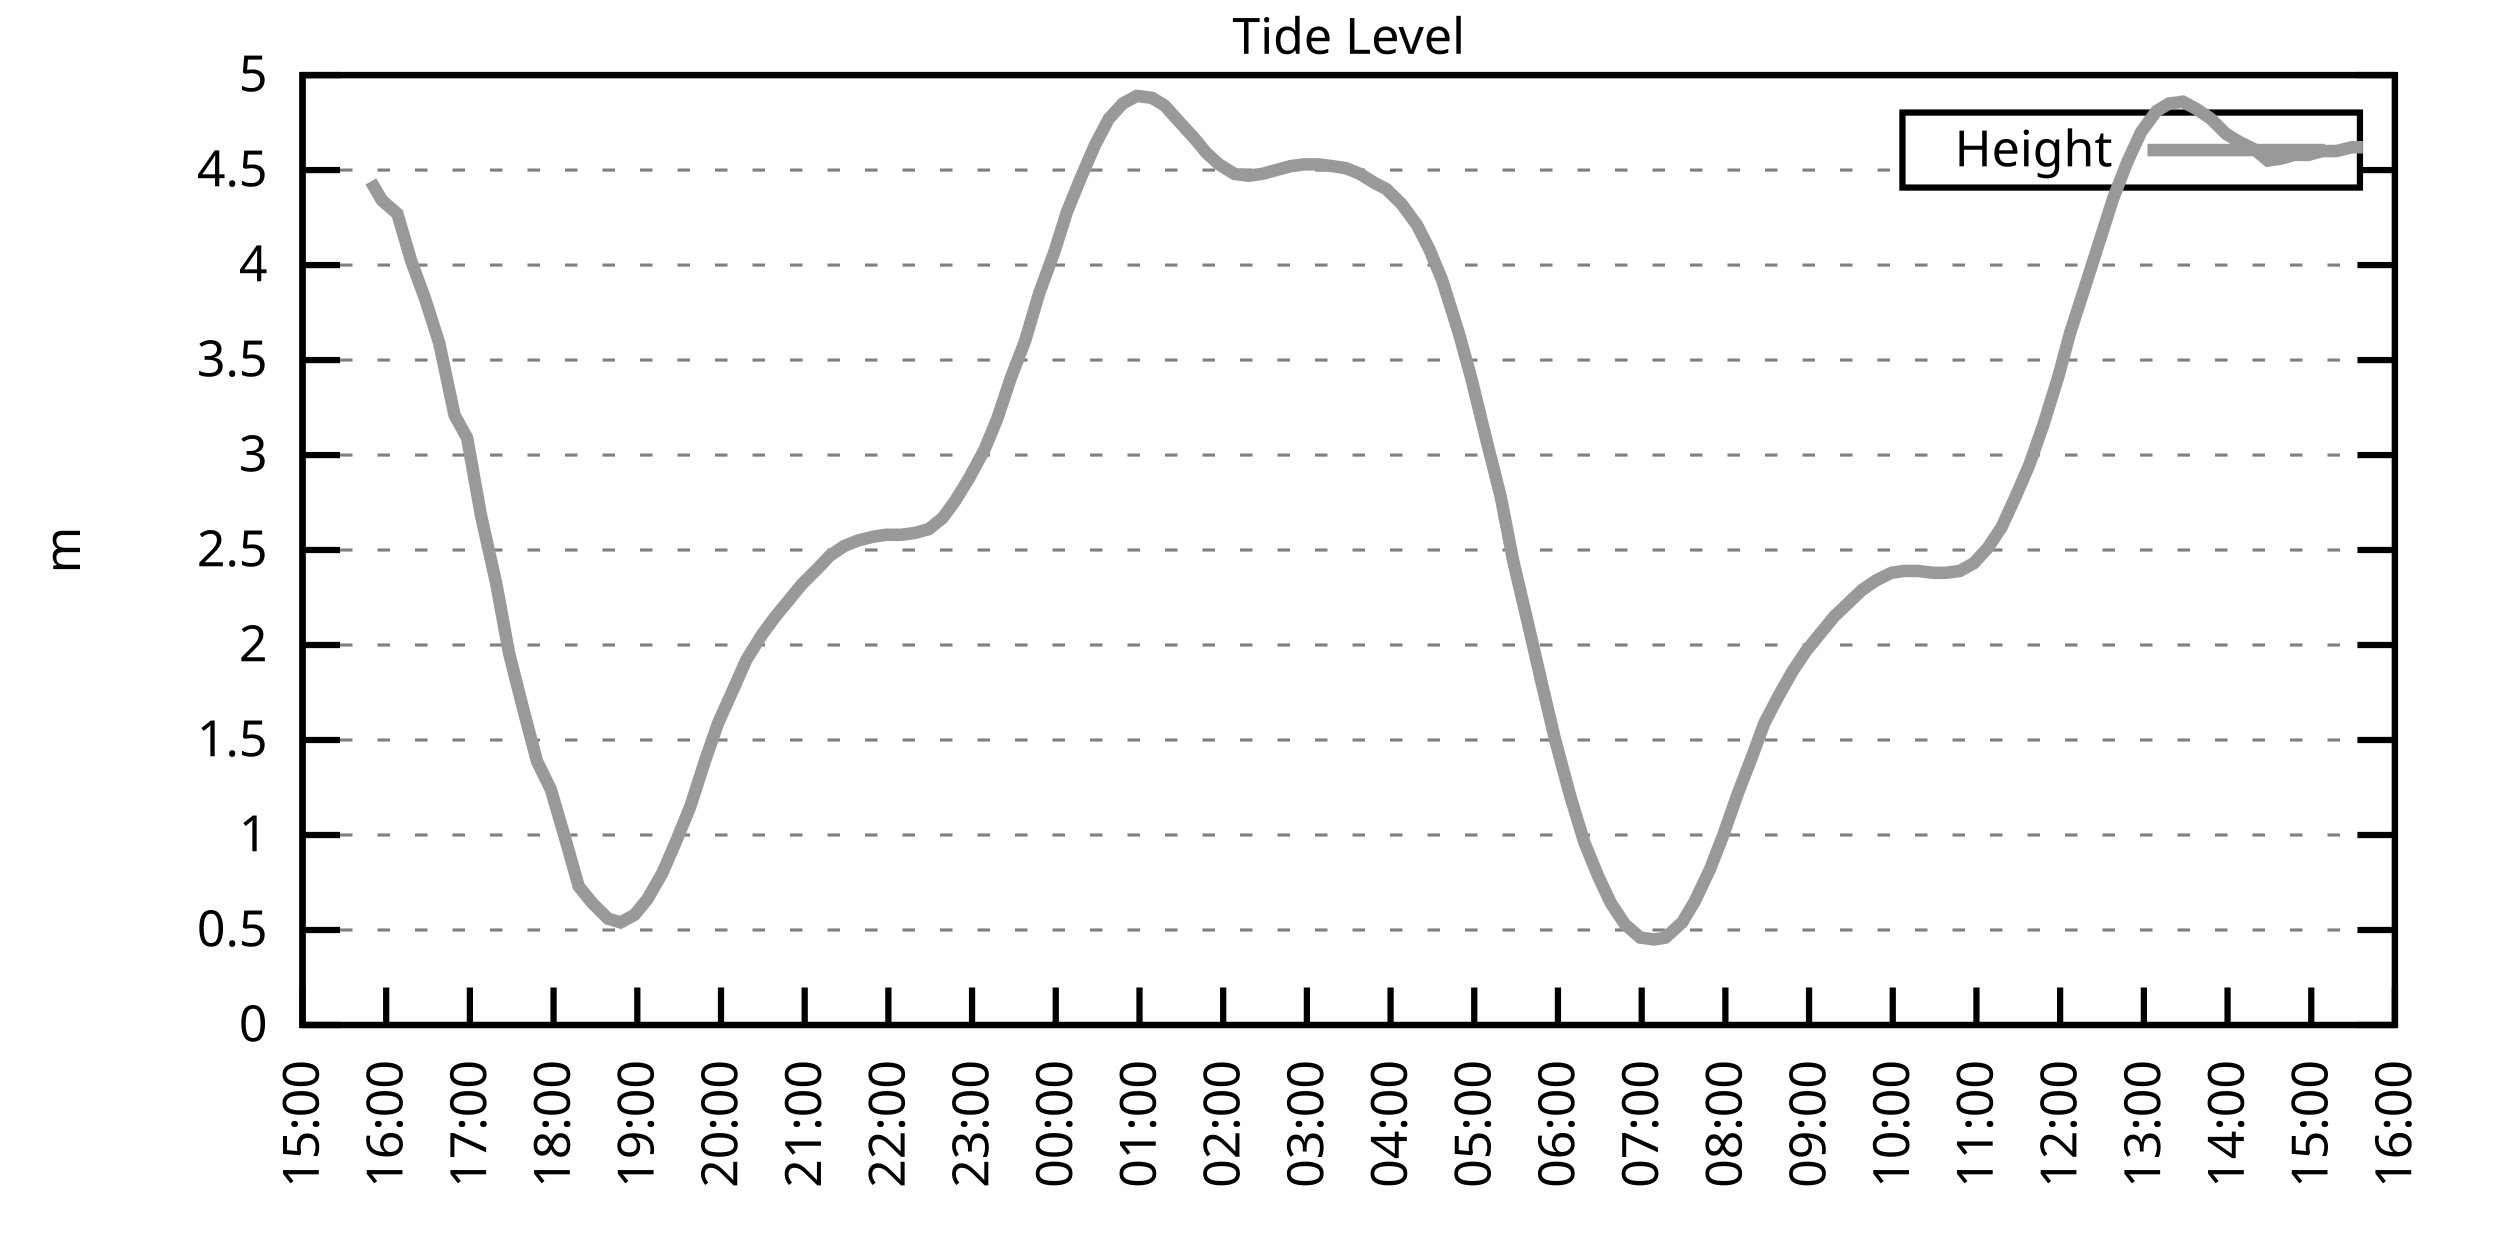
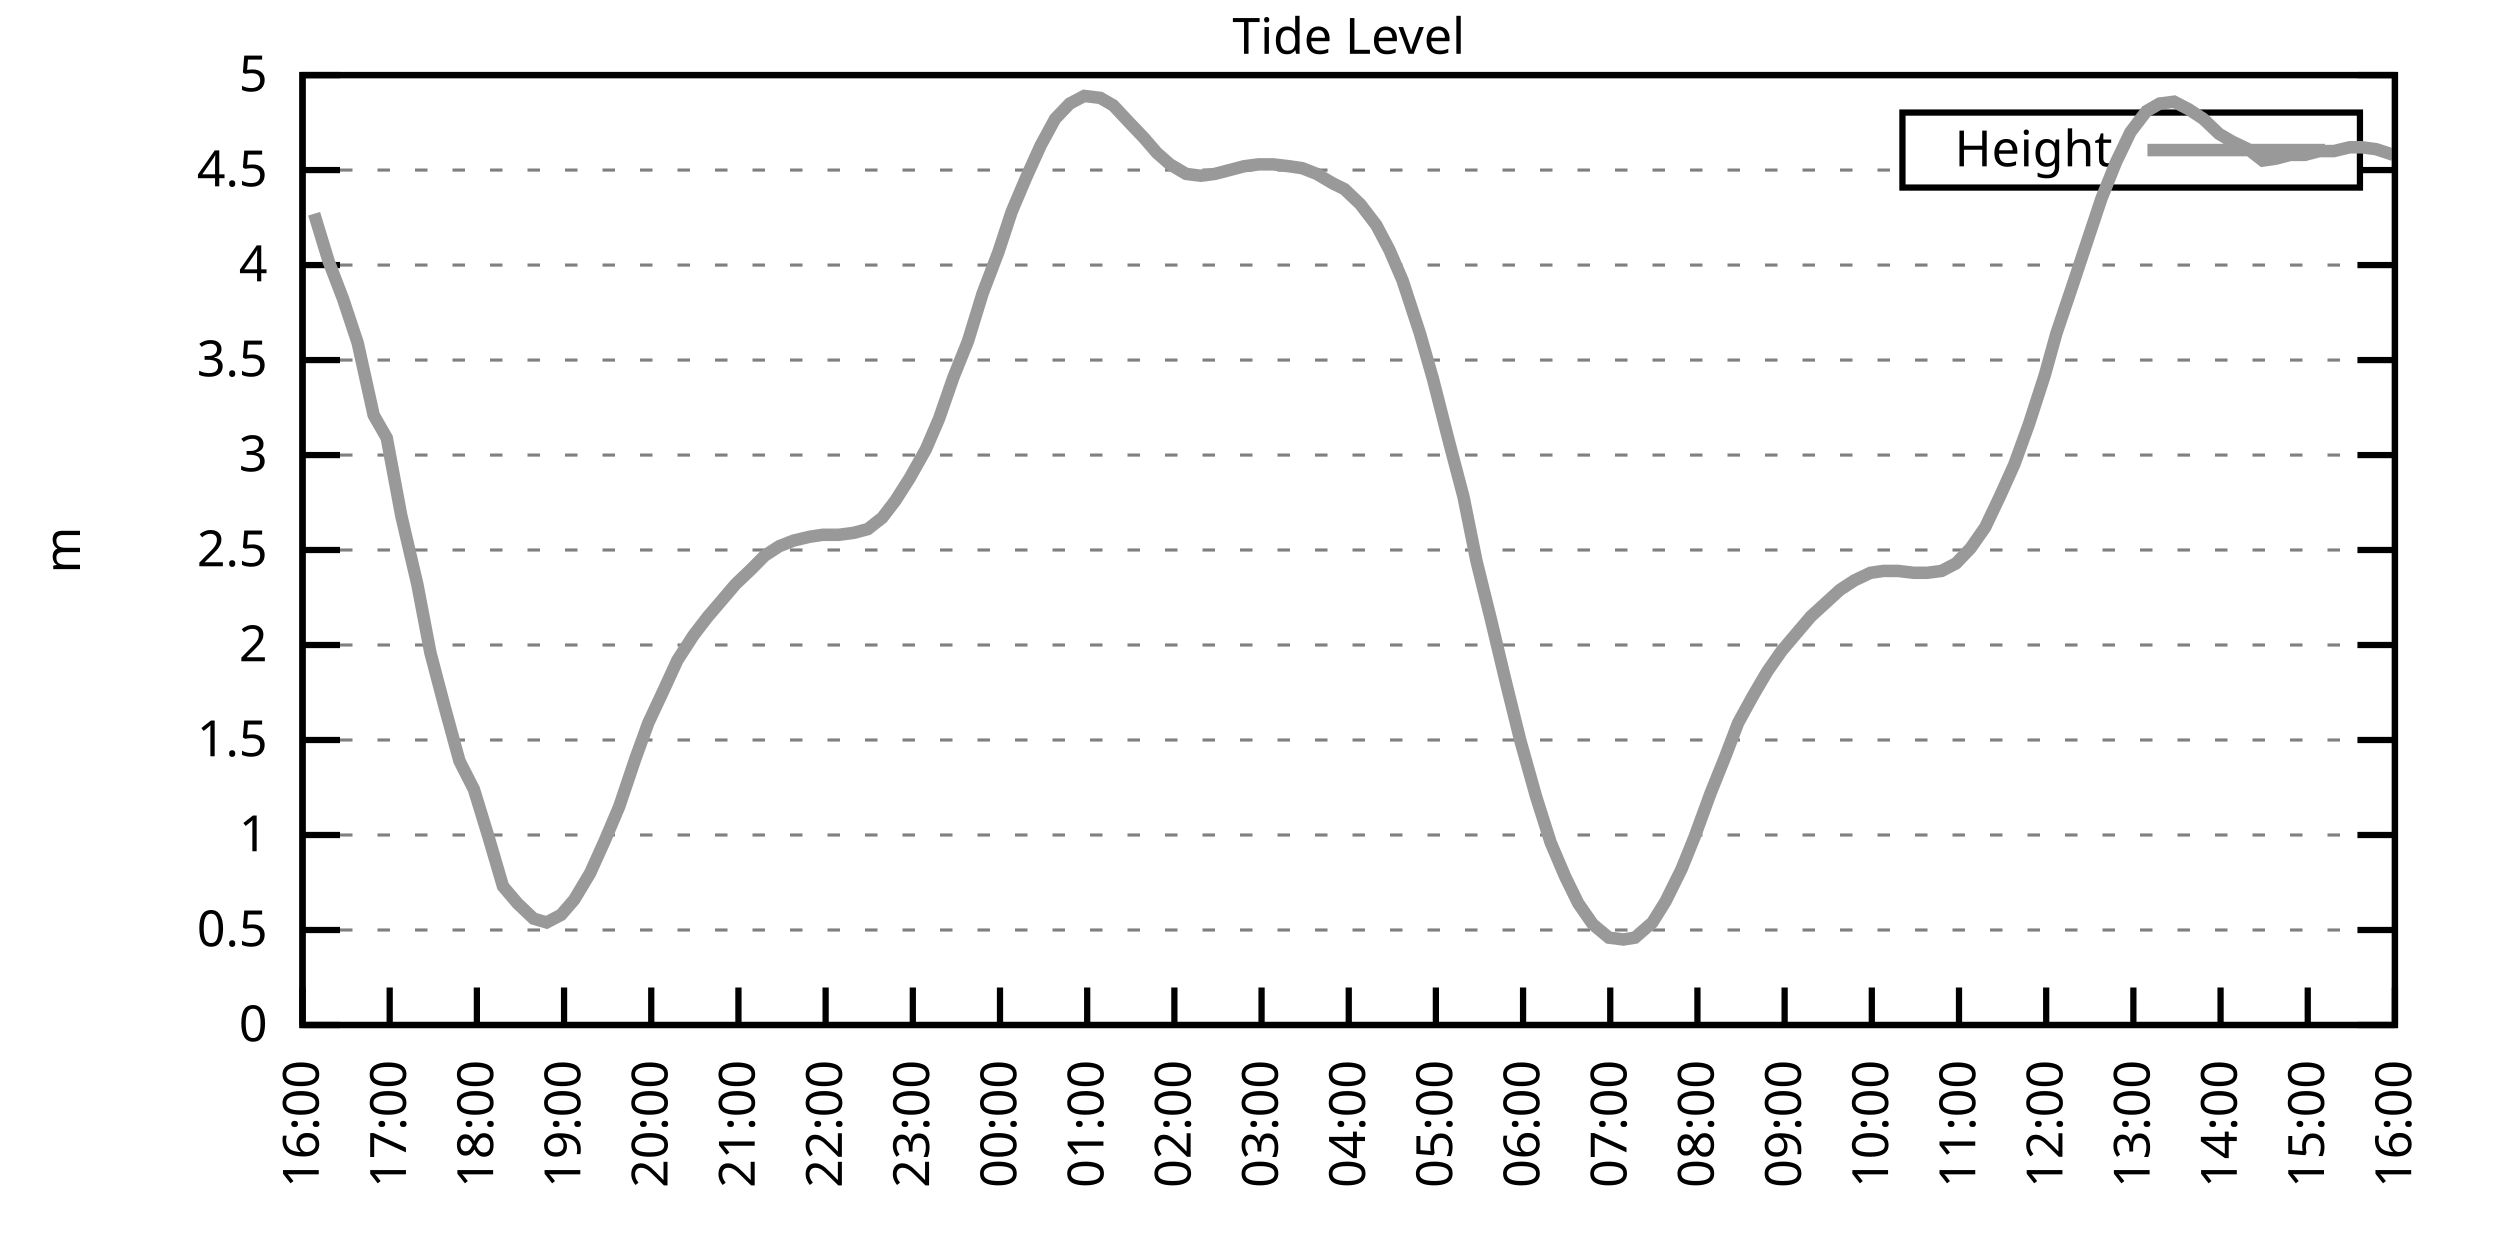
<svg xmlns="http://www.w3.org/2000/svg" xmlns:xlink="http://www.w3.org/1999/xlink" width="400" height="200" viewBox="0 0 400 200">
  <g id="gnuplot_canvas">
    <rect x="0" y="0" width="400" height="200" fill="none" />
    <defs>
      <circle id="gpDot" r="0.5" stroke-width="0.5" stroke="currentColor" />
      <path id="gpPt0" stroke-width="0.333" stroke="currentColor" d="M-1,0 h2 M0,-1 v2" />
      <path id="gpPt1" stroke-width="0.333" stroke="currentColor" d="M-1,-1 L1,1 M1,-1 L-1,1" />
      <path id="gpPt2" stroke-width="0.333" stroke="currentColor" d="M-1,0 L1,0 M0,-1 L0,1 M-1,-1 L1,1 M-1,1 L1,-1" />
      <rect id="gpPt3" stroke-width="0.333" stroke="currentColor" x="-1" y="-1" width="2" height="2" />
      <rect id="gpPt4" stroke-width="0.333" stroke="currentColor" fill="currentColor" x="-1" y="-1" width="2" height="2" />
      <circle id="gpPt5" stroke-width="0.333" stroke="currentColor" cx="0" cy="0" r="1" />
      <use xlink:href="#gpPt5" id="gpPt6" fill="currentColor" stroke="none" />
      <path id="gpPt7" stroke-width="0.333" stroke="currentColor" d="M0,-1.33 L-1.33,0.67 L1.33,0.67 z" />
      <use xlink:href="#gpPt7" id="gpPt8" fill="currentColor" stroke="none" />
      <use xlink:href="#gpPt7" id="gpPt9" stroke="currentColor" transform="rotate(180)" />
      <use xlink:href="#gpPt9" id="gpPt10" fill="currentColor" stroke="none" />
      <use xlink:href="#gpPt3" id="gpPt11" stroke="currentColor" transform="rotate(45)" />
      <use xlink:href="#gpPt11" id="gpPt12" fill="currentColor" stroke="none" />
      <path id="gpPt13" stroke-width="0.333" stroke="currentColor" d="M0,1.330 L1.265,0.411 L0.782,-1.067 L-0.782,-1.076 L-1.265,0.411 z" />
      <use xlink:href="#gpPt13" id="gpPt14" fill="currentColor" stroke="none" />
      <filter id="textbox" filterUnits="objectBoundingBox" x="0" y="0" height="1" width="1">
        <feFlood flood-color="white" flood-opacity="1" result="bgnd" />
        <feComposite in="SourceGraphic" in2="bgnd" operator="atop" />
      </filter>
      <filter id="greybox" filterUnits="objectBoundingBox" x="0" y="0" height="1" width="1">
        <feFlood flood-color="lightgrey" flood-opacity="1" result="grey" />
        <feComposite in="SourceGraphic" in2="grey" operator="atop" />
      </filter>
    </defs>
    <g fill="none" color="white" stroke="currentColor" stroke-width="1.00" stroke-linecap="butt" stroke-linejoin="miter">
</g>
    <g fill="none" color="black" stroke="currentColor" stroke-width="1.00" stroke-linecap="butt" stroke-linejoin="miter">
      <g stroke="none" shape-rendering="crispEdges">
        <polygon fill="rgb(255, 255, 255)" points="48.40,164.00 383.18,164.00 383.18,12.02 48.40,12.02 " />
      </g>
    </g>
    <g fill="none" color="black" stroke="currentColor" stroke-width="1.00" stroke-linecap="butt" stroke-linejoin="miter">
</g>
    <g fill="none" color="black" stroke="black" stroke-width="0.50" stroke-linecap="butt" stroke-linejoin="miter">
</g>
    <g fill="none" color="gray" stroke="currentColor" stroke-width="0.50" stroke-linecap="butt" stroke-linejoin="miter">
      <path stroke="gray" stroke-dasharray="2,4" class="gridline" d="M48.40,164.00 L383.19,164.00  " />
    </g>
    <g fill="none" color="gray" stroke="gray" stroke-width="1.00" stroke-linecap="butt" stroke-linejoin="miter">
</g>
    <g fill="none" color="black" stroke="currentColor" stroke-width="1.00" stroke-linecap="butt" stroke-linejoin="miter">
      <path stroke="black" d="M48.40,164.00 L54.40,164.00 M383.19,164.00 L377.19,164.00  " />
      <g transform="translate(42.80,166.60)" stroke="none" fill="black" font-family="Sans" font-size="8.00" text-anchor="end">
        <text>
          <tspan font-family="Sans"> 0</tspan>
        </text>
      </g>
    </g>
    <g fill="none" color="black" stroke="currentColor" stroke-width="1.00" stroke-linecap="butt" stroke-linejoin="miter">
</g>
    <g fill="none" color="black" stroke="black" stroke-width="0.50" stroke-linecap="butt" stroke-linejoin="miter">
</g>
    <g fill="none" color="gray" stroke="currentColor" stroke-width="0.50" stroke-linecap="butt" stroke-linejoin="miter">
      <path stroke="gray" stroke-dasharray="2,4" class="gridline" d="M48.40,148.80 L383.19,148.80  " />
    </g>
    <g fill="none" color="gray" stroke="gray" stroke-width="1.00" stroke-linecap="butt" stroke-linejoin="miter">
</g>
    <g fill="none" color="black" stroke="currentColor" stroke-width="1.00" stroke-linecap="butt" stroke-linejoin="miter">
      <path stroke="black" d="M48.40,148.80 L54.40,148.80 M383.19,148.80 L377.19,148.80  " />
      <g transform="translate(42.80,151.40)" stroke="none" fill="black" font-family="Sans" font-size="8.00" text-anchor="end">
        <text>
          <tspan font-family="Sans"> 0.5</tspan>
        </text>
      </g>
    </g>
    <g fill="none" color="black" stroke="currentColor" stroke-width="1.00" stroke-linecap="butt" stroke-linejoin="miter">
</g>
    <g fill="none" color="black" stroke="black" stroke-width="0.50" stroke-linecap="butt" stroke-linejoin="miter">
</g>
    <g fill="none" color="gray" stroke="currentColor" stroke-width="0.50" stroke-linecap="butt" stroke-linejoin="miter">
      <path stroke="gray" stroke-dasharray="2,4" class="gridline" d="M48.40,133.60 L383.19,133.60  " />
    </g>
    <g fill="none" color="gray" stroke="gray" stroke-width="1.00" stroke-linecap="butt" stroke-linejoin="miter">
</g>
    <g fill="none" color="black" stroke="currentColor" stroke-width="1.00" stroke-linecap="butt" stroke-linejoin="miter">
      <path stroke="black" d="M48.40,133.60 L54.40,133.60 M383.19,133.60 L377.19,133.60  " />
      <g transform="translate(42.80,136.20)" stroke="none" fill="black" font-family="Sans" font-size="8.00" text-anchor="end">
        <text>
          <tspan font-family="Sans"> 1</tspan>
        </text>
      </g>
    </g>
    <g fill="none" color="black" stroke="currentColor" stroke-width="1.00" stroke-linecap="butt" stroke-linejoin="miter">
</g>
    <g fill="none" color="black" stroke="black" stroke-width="0.50" stroke-linecap="butt" stroke-linejoin="miter">
</g>
    <g fill="none" color="gray" stroke="currentColor" stroke-width="0.50" stroke-linecap="butt" stroke-linejoin="miter">
      <path stroke="gray" stroke-dasharray="2,4" class="gridline" d="M48.40,118.40 L383.19,118.40  " />
    </g>
    <g fill="none" color="gray" stroke="gray" stroke-width="1.00" stroke-linecap="butt" stroke-linejoin="miter">
</g>
    <g fill="none" color="black" stroke="currentColor" stroke-width="1.00" stroke-linecap="butt" stroke-linejoin="miter">
      <path stroke="black" d="M48.40,118.40 L54.40,118.40 M383.19,118.40 L377.19,118.40  " />
      <g transform="translate(42.80,121.00)" stroke="none" fill="black" font-family="Sans" font-size="8.00" text-anchor="end">
        <text>
          <tspan font-family="Sans"> 1.5</tspan>
        </text>
      </g>
    </g>
    <g fill="none" color="black" stroke="currentColor" stroke-width="1.00" stroke-linecap="butt" stroke-linejoin="miter">
</g>
    <g fill="none" color="black" stroke="black" stroke-width="0.50" stroke-linecap="butt" stroke-linejoin="miter">
</g>
    <g fill="none" color="gray" stroke="currentColor" stroke-width="0.50" stroke-linecap="butt" stroke-linejoin="miter">
      <path stroke="gray" stroke-dasharray="2,4" class="gridline" d="M48.40,103.20 L383.19,103.20  " />
    </g>
    <g fill="none" color="gray" stroke="gray" stroke-width="1.00" stroke-linecap="butt" stroke-linejoin="miter">
</g>
    <g fill="none" color="black" stroke="currentColor" stroke-width="1.00" stroke-linecap="butt" stroke-linejoin="miter">
      <path stroke="black" d="M48.40,103.20 L54.40,103.20 M383.19,103.20 L377.19,103.20  " />
      <g transform="translate(42.80,105.80)" stroke="none" fill="black" font-family="Sans" font-size="8.00" text-anchor="end">
        <text>
          <tspan font-family="Sans"> 2</tspan>
        </text>
      </g>
    </g>
    <g fill="none" color="black" stroke="currentColor" stroke-width="1.00" stroke-linecap="butt" stroke-linejoin="miter">
</g>
    <g fill="none" color="black" stroke="black" stroke-width="0.50" stroke-linecap="butt" stroke-linejoin="miter">
</g>
    <g fill="none" color="gray" stroke="currentColor" stroke-width="0.50" stroke-linecap="butt" stroke-linejoin="miter">
      <path stroke="gray" stroke-dasharray="2,4" class="gridline" d="M48.40,88.00 L383.19,88.00  " />
    </g>
    <g fill="none" color="gray" stroke="gray" stroke-width="1.00" stroke-linecap="butt" stroke-linejoin="miter">
</g>
    <g fill="none" color="black" stroke="currentColor" stroke-width="1.00" stroke-linecap="butt" stroke-linejoin="miter">
      <path stroke="black" d="M48.40,88.00 L54.40,88.00 M383.19,88.00 L377.19,88.00  " />
      <g transform="translate(42.80,90.60)" stroke="none" fill="black" font-family="Sans" font-size="8.00" text-anchor="end">
        <text>
          <tspan font-family="Sans"> 2.5</tspan>
        </text>
      </g>
    </g>
    <g fill="none" color="black" stroke="currentColor" stroke-width="1.00" stroke-linecap="butt" stroke-linejoin="miter">
</g>
    <g fill="none" color="black" stroke="black" stroke-width="0.50" stroke-linecap="butt" stroke-linejoin="miter">
</g>
    <g fill="none" color="gray" stroke="currentColor" stroke-width="0.50" stroke-linecap="butt" stroke-linejoin="miter">
      <path stroke="gray" stroke-dasharray="2,4" class="gridline" d="M48.40,72.81 L383.19,72.81  " />
    </g>
    <g fill="none" color="gray" stroke="gray" stroke-width="1.00" stroke-linecap="butt" stroke-linejoin="miter">
</g>
    <g fill="none" color="black" stroke="currentColor" stroke-width="1.00" stroke-linecap="butt" stroke-linejoin="miter">
      <path stroke="black" d="M48.40,72.81 L54.40,72.81 M383.19,72.81 L377.19,72.81  " />
      <g transform="translate(42.80,75.41)" stroke="none" fill="black" font-family="Sans" font-size="8.00" text-anchor="end">
        <text>
          <tspan font-family="Sans"> 3</tspan>
        </text>
      </g>
    </g>
    <g fill="none" color="black" stroke="currentColor" stroke-width="1.00" stroke-linecap="butt" stroke-linejoin="miter">
</g>
    <g fill="none" color="black" stroke="black" stroke-width="0.50" stroke-linecap="butt" stroke-linejoin="miter">
</g>
    <g fill="none" color="gray" stroke="currentColor" stroke-width="0.50" stroke-linecap="butt" stroke-linejoin="miter">
      <path stroke="gray" stroke-dasharray="2,4" class="gridline" d="M48.40,57.61 L383.19,57.61  " />
    </g>
    <g fill="none" color="gray" stroke="gray" stroke-width="1.00" stroke-linecap="butt" stroke-linejoin="miter">
</g>
    <g fill="none" color="black" stroke="currentColor" stroke-width="1.00" stroke-linecap="butt" stroke-linejoin="miter">
      <path stroke="black" d="M48.40,57.61 L54.40,57.61 M383.19,57.61 L377.19,57.61  " />
      <g transform="translate(42.80,60.21)" stroke="none" fill="black" font-family="Sans" font-size="8.00" text-anchor="end">
        <text>
          <tspan font-family="Sans"> 3.5</tspan>
        </text>
      </g>
    </g>
    <g fill="none" color="black" stroke="currentColor" stroke-width="1.00" stroke-linecap="butt" stroke-linejoin="miter">
</g>
    <g fill="none" color="black" stroke="black" stroke-width="0.50" stroke-linecap="butt" stroke-linejoin="miter">
</g>
    <g fill="none" color="gray" stroke="currentColor" stroke-width="0.50" stroke-linecap="butt" stroke-linejoin="miter">
      <path stroke="gray" stroke-dasharray="2,4" class="gridline" d="M48.40,42.41 L383.19,42.41  " />
    </g>
    <g fill="none" color="gray" stroke="gray" stroke-width="1.00" stroke-linecap="butt" stroke-linejoin="miter">
</g>
    <g fill="none" color="black" stroke="currentColor" stroke-width="1.00" stroke-linecap="butt" stroke-linejoin="miter">
      <path stroke="black" d="M48.40,42.41 L54.40,42.41 M383.19,42.41 L377.19,42.41  " />
      <g transform="translate(42.80,45.01)" stroke="none" fill="black" font-family="Sans" font-size="8.00" text-anchor="end">
        <text>
          <tspan font-family="Sans"> 4</tspan>
        </text>
      </g>
    </g>
    <g fill="none" color="black" stroke="currentColor" stroke-width="1.00" stroke-linecap="butt" stroke-linejoin="miter">
</g>
    <g fill="none" color="black" stroke="black" stroke-width="0.50" stroke-linecap="butt" stroke-linejoin="miter">
</g>
    <g fill="none" color="gray" stroke="currentColor" stroke-width="0.50" stroke-linecap="butt" stroke-linejoin="miter">
      <path stroke="gray" stroke-dasharray="2,4" class="gridline" d="M48.40,27.21 L304.39,27.21 M377.59,27.21 L383.19,27.21  " />
    </g>
    <g fill="none" color="gray" stroke="gray" stroke-width="1.00" stroke-linecap="butt" stroke-linejoin="miter">
</g>
    <g fill="none" color="black" stroke="currentColor" stroke-width="1.00" stroke-linecap="butt" stroke-linejoin="miter">
      <path stroke="black" d="M48.40,27.21 L54.40,27.21 M383.19,27.21 L377.19,27.21  " />
      <g transform="translate(42.80,29.81)" stroke="none" fill="black" font-family="Sans" font-size="8.00" text-anchor="end">
        <text>
          <tspan font-family="Sans"> 4.5</tspan>
        </text>
      </g>
    </g>
    <g fill="none" color="black" stroke="currentColor" stroke-width="1.00" stroke-linecap="butt" stroke-linejoin="miter">
</g>
    <g fill="none" color="black" stroke="black" stroke-width="0.50" stroke-linecap="butt" stroke-linejoin="miter">
</g>
    <g fill="none" color="gray" stroke="currentColor" stroke-width="0.50" stroke-linecap="butt" stroke-linejoin="miter">
      <path stroke="gray" stroke-dasharray="2,4" class="gridline" d="M48.40,12.01 L383.19,12.01  " />
    </g>
    <g fill="none" color="gray" stroke="gray" stroke-width="1.00" stroke-linecap="butt" stroke-linejoin="miter">
</g>
    <g fill="none" color="black" stroke="currentColor" stroke-width="1.00" stroke-linecap="butt" stroke-linejoin="miter">
      <path stroke="black" d="M48.40,12.01 L54.40,12.01 M383.19,12.01 L377.19,12.01  " />
      <g transform="translate(42.80,14.61)" stroke="none" fill="black" font-family="Sans" font-size="8.00" text-anchor="end">
        <text>
          <tspan font-family="Sans"> 5</tspan>
        </text>
      </g>
    </g>
    <g fill="none" color="black" stroke="currentColor" stroke-width="1.00" stroke-linecap="butt" stroke-linejoin="miter">
      <path stroke="black" d="M48.40,164.00 L48.40,158.00  " />
      <g transform="translate(51.00,169.60) rotate(270.00)" stroke="none" fill="black" font-family="Sans" font-size="8.00" text-anchor="end">
        <text>
-           <tspan font-family="Sans">15:00</tspan>
-         </text>
-       </g>
-     </g>
-     <g fill="none" color="black" stroke="currentColor" stroke-width="1.00" stroke-linecap="butt" stroke-linejoin="miter">
-       <path stroke="black" d="M61.79,164.00 L61.79,158.00  " />
-       <g transform="translate(64.39,169.60) rotate(270.00)" stroke="none" fill="black" font-family="Sans" font-size="8.00" text-anchor="end">
-         <text>
          <tspan font-family="Sans">16:00</tspan>
        </text>
      </g>
    </g>
    <g fill="none" color="black" stroke="currentColor" stroke-width="1.00" stroke-linecap="butt" stroke-linejoin="miter">
-       <path stroke="black" d="M75.18,164.00 L75.18,158.00  " />
-       <g transform="translate(77.78,169.60) rotate(270.00)" stroke="none" fill="black" font-family="Sans" font-size="8.00" text-anchor="end">
+       <path stroke="black" d="M62.35,164.00 L62.35,158.00  " />
+       <g transform="translate(64.95,169.60) rotate(270.00)" stroke="none" fill="black" font-family="Sans" font-size="8.00" text-anchor="end">
        <text>
          <tspan font-family="Sans">17:00</tspan>
        </text>
      </g>
    </g>
    <g fill="none" color="black" stroke="currentColor" stroke-width="1.00" stroke-linecap="butt" stroke-linejoin="miter">
-       <path stroke="black" d="M88.57,164.00 L88.57,158.00  " />
-       <g transform="translate(91.17,169.60) rotate(270.00)" stroke="none" fill="black" font-family="Sans" font-size="8.00" text-anchor="end">
+       <path stroke="black" d="M76.30,164.00 L76.30,158.00  " />
+       <g transform="translate(78.90,169.60) rotate(270.00)" stroke="none" fill="black" font-family="Sans" font-size="8.00" text-anchor="end">
        <text>
          <tspan font-family="Sans">18:00</tspan>
        </text>
      </g>
    </g>
    <g fill="none" color="black" stroke="currentColor" stroke-width="1.00" stroke-linecap="butt" stroke-linejoin="miter">
-       <path stroke="black" d="M101.97,164.00 L101.97,158.00  " />
-       <g transform="translate(104.57,169.60) rotate(270.00)" stroke="none" fill="black" font-family="Sans" font-size="8.00" text-anchor="end">
+       <path stroke="black" d="M90.25,164.00 L90.25,158.00  " />
+       <g transform="translate(92.85,169.60) rotate(270.00)" stroke="none" fill="black" font-family="Sans" font-size="8.00" text-anchor="end">
        <text>
          <tspan font-family="Sans">19:00</tspan>
        </text>
      </g>
    </g>
    <g fill="none" color="black" stroke="currentColor" stroke-width="1.00" stroke-linecap="butt" stroke-linejoin="miter">
-       <path stroke="black" d="M115.36,164.00 L115.36,158.00  " />
-       <g transform="translate(117.96,169.60) rotate(270.00)" stroke="none" fill="black" font-family="Sans" font-size="8.00" text-anchor="end">
+       <path stroke="black" d="M104.20,164.00 L104.20,158.00  " />
+       <g transform="translate(106.80,169.60) rotate(270.00)" stroke="none" fill="black" font-family="Sans" font-size="8.00" text-anchor="end">
        <text>
          <tspan font-family="Sans">20:00</tspan>
        </text>
      </g>
    </g>
    <g fill="none" color="black" stroke="currentColor" stroke-width="1.00" stroke-linecap="butt" stroke-linejoin="miter">
-       <path stroke="black" d="M128.75,164.00 L128.75,158.00  " />
-       <g transform="translate(131.35,169.60) rotate(270.00)" stroke="none" fill="black" font-family="Sans" font-size="8.00" text-anchor="end">
+       <path stroke="black" d="M118.15,164.00 L118.15,158.00  " />
+       <g transform="translate(120.75,169.60) rotate(270.00)" stroke="none" fill="black" font-family="Sans" font-size="8.00" text-anchor="end">
        <text>
          <tspan font-family="Sans">21:00</tspan>
        </text>
      </g>
    </g>
    <g fill="none" color="black" stroke="currentColor" stroke-width="1.00" stroke-linecap="butt" stroke-linejoin="miter">
-       <path stroke="black" d="M142.14,164.00 L142.14,158.00  " />
-       <g transform="translate(144.74,169.60) rotate(270.00)" stroke="none" fill="black" font-family="Sans" font-size="8.00" text-anchor="end">
+       <path stroke="black" d="M132.10,164.00 L132.10,158.00  " />
+       <g transform="translate(134.70,169.60) rotate(270.00)" stroke="none" fill="black" font-family="Sans" font-size="8.00" text-anchor="end">
        <text>
          <tspan font-family="Sans">22:00</tspan>
        </text>
      </g>
    </g>
    <g fill="none" color="black" stroke="currentColor" stroke-width="1.00" stroke-linecap="butt" stroke-linejoin="miter">
-       <path stroke="black" d="M155.53,164.00 L155.53,158.00  " />
-       <g transform="translate(158.13,169.60) rotate(270.00)" stroke="none" fill="black" font-family="Sans" font-size="8.00" text-anchor="end">
+       <path stroke="black" d="M146.05,164.00 L146.05,158.00  " />
+       <g transform="translate(148.65,169.60) rotate(270.00)" stroke="none" fill="black" font-family="Sans" font-size="8.00" text-anchor="end">
        <text>
          <tspan font-family="Sans">23:00</tspan>
        </text>
      </g>
    </g>
    <g fill="none" color="black" stroke="currentColor" stroke-width="1.00" stroke-linecap="butt" stroke-linejoin="miter">
-       <path stroke="black" d="M168.92,164.00 L168.92,158.00  " />
-       <g transform="translate(171.52,169.60) rotate(270.00)" stroke="none" fill="black" font-family="Sans" font-size="8.00" text-anchor="end">
+       <path stroke="black" d="M160.00,164.00 L160.00,158.00  " />
+       <g transform="translate(162.60,169.60) rotate(270.00)" stroke="none" fill="black" font-family="Sans" font-size="8.00" text-anchor="end">
        <text>
          <tspan font-family="Sans">00:00</tspan>
        </text>
      </g>
    </g>
    <g fill="none" color="black" stroke="currentColor" stroke-width="1.00" stroke-linecap="butt" stroke-linejoin="miter">
-       <path stroke="black" d="M182.32,164.00 L182.32,158.00  " />
-       <g transform="translate(184.92,169.60) rotate(270.00)" stroke="none" fill="black" font-family="Sans" font-size="8.00" text-anchor="end">
+       <path stroke="black" d="M173.95,164.00 L173.95,158.00  " />
+       <g transform="translate(176.55,169.60) rotate(270.00)" stroke="none" fill="black" font-family="Sans" font-size="8.00" text-anchor="end">
        <text>
          <tspan font-family="Sans">01:00</tspan>
        </text>
      </g>
    </g>
    <g fill="none" color="black" stroke="currentColor" stroke-width="1.00" stroke-linecap="butt" stroke-linejoin="miter">
-       <path stroke="black" d="M195.71,164.00 L195.71,158.00  " />
-       <g transform="translate(198.31,169.60) rotate(270.00)" stroke="none" fill="black" font-family="Sans" font-size="8.00" text-anchor="end">
+       <path stroke="black" d="M187.90,164.00 L187.90,158.00  " />
+       <g transform="translate(190.50,169.60) rotate(270.00)" stroke="none" fill="black" font-family="Sans" font-size="8.00" text-anchor="end">
        <text>
          <tspan font-family="Sans">02:00</tspan>
        </text>
      </g>
    </g>
    <g fill="none" color="black" stroke="currentColor" stroke-width="1.00" stroke-linecap="butt" stroke-linejoin="miter">
-       <path stroke="black" d="M209.10,164.00 L209.10,158.00  " />
-       <g transform="translate(211.70,169.60) rotate(270.00)" stroke="none" fill="black" font-family="Sans" font-size="8.00" text-anchor="end">
+       <path stroke="black" d="M201.85,164.00 L201.85,158.00  " />
+       <g transform="translate(204.45,169.60) rotate(270.00)" stroke="none" fill="black" font-family="Sans" font-size="8.00" text-anchor="end">
        <text>
          <tspan font-family="Sans">03:00</tspan>
        </text>
      </g>
    </g>
    <g fill="none" color="black" stroke="currentColor" stroke-width="1.00" stroke-linecap="butt" stroke-linejoin="miter">
-       <path stroke="black" d="M222.49,164.00 L222.49,158.00  " />
-       <g transform="translate(225.09,169.60) rotate(270.00)" stroke="none" fill="black" font-family="Sans" font-size="8.00" text-anchor="end">
+       <path stroke="black" d="M215.80,164.00 L215.80,158.00  " />
+       <g transform="translate(218.40,169.60) rotate(270.00)" stroke="none" fill="black" font-family="Sans" font-size="8.00" text-anchor="end">
        <text>
          <tspan font-family="Sans">04:00</tspan>
        </text>
      </g>
    </g>
    <g fill="none" color="black" stroke="currentColor" stroke-width="1.00" stroke-linecap="butt" stroke-linejoin="miter">
-       <path stroke="black" d="M235.88,164.00 L235.88,158.00  " />
-       <g transform="translate(238.48,169.60) rotate(270.00)" stroke="none" fill="black" font-family="Sans" font-size="8.00" text-anchor="end">
+       <path stroke="black" d="M229.74,164.00 L229.74,158.00  " />
+       <g transform="translate(232.34,169.60) rotate(270.00)" stroke="none" fill="black" font-family="Sans" font-size="8.00" text-anchor="end">
        <text>
          <tspan font-family="Sans">05:00</tspan>
        </text>
      </g>
    </g>
    <g fill="none" color="black" stroke="currentColor" stroke-width="1.00" stroke-linecap="butt" stroke-linejoin="miter">
-       <path stroke="black" d="M249.27,164.00 L249.27,158.00  " />
-       <g transform="translate(251.87,169.60) rotate(270.00)" stroke="none" fill="black" font-family="Sans" font-size="8.00" text-anchor="end">
+       <path stroke="black" d="M243.69,164.00 L243.69,158.00  " />
+       <g transform="translate(246.29,169.60) rotate(270.00)" stroke="none" fill="black" font-family="Sans" font-size="8.00" text-anchor="end">
        <text>
          <tspan font-family="Sans">06:00</tspan>
        </text>
      </g>
    </g>
    <g fill="none" color="black" stroke="currentColor" stroke-width="1.00" stroke-linecap="butt" stroke-linejoin="miter">
-       <path stroke="black" d="M262.67,164.00 L262.67,158.00  " />
-       <g transform="translate(265.27,169.60) rotate(270.00)" stroke="none" fill="black" font-family="Sans" font-size="8.00" text-anchor="end">
+       <path stroke="black" d="M257.64,164.00 L257.64,158.00  " />
+       <g transform="translate(260.24,169.60) rotate(270.00)" stroke="none" fill="black" font-family="Sans" font-size="8.00" text-anchor="end">
        <text>
          <tspan font-family="Sans">07:00</tspan>
        </text>
      </g>
    </g>
    <g fill="none" color="black" stroke="currentColor" stroke-width="1.00" stroke-linecap="butt" stroke-linejoin="miter">
-       <path stroke="black" d="M276.06,164.00 L276.06,158.00  " />
-       <g transform="translate(278.66,169.60) rotate(270.00)" stroke="none" fill="black" font-family="Sans" font-size="8.00" text-anchor="end">
+       <path stroke="black" d="M271.59,164.00 L271.59,158.00  " />
+       <g transform="translate(274.19,169.60) rotate(270.00)" stroke="none" fill="black" font-family="Sans" font-size="8.00" text-anchor="end">
        <text>
          <tspan font-family="Sans">08:00</tspan>
        </text>
      </g>
    </g>
    <g fill="none" color="black" stroke="currentColor" stroke-width="1.00" stroke-linecap="butt" stroke-linejoin="miter">
-       <path stroke="black" d="M289.45,164.00 L289.45,158.00  " />
-       <g transform="translate(292.05,169.60) rotate(270.00)" stroke="none" fill="black" font-family="Sans" font-size="8.00" text-anchor="end">
+       <path stroke="black" d="M285.54,164.00 L285.54,158.00  " />
+       <g transform="translate(288.14,169.60) rotate(270.00)" stroke="none" fill="black" font-family="Sans" font-size="8.00" text-anchor="end">
        <text>
          <tspan font-family="Sans">09:00</tspan>
        </text>
      </g>
    </g>
    <g fill="none" color="black" stroke="currentColor" stroke-width="1.00" stroke-linecap="butt" stroke-linejoin="miter">
-       <path stroke="black" d="M302.84,164.00 L302.84,158.00  " />
-       <g transform="translate(305.44,169.60) rotate(270.00)" stroke="none" fill="black" font-family="Sans" font-size="8.00" text-anchor="end">
+       <path stroke="black" d="M299.49,164.00 L299.49,158.00  " />
+       <g transform="translate(302.09,169.60) rotate(270.00)" stroke="none" fill="black" font-family="Sans" font-size="8.00" text-anchor="end">
        <text>
          <tspan font-family="Sans">10:00</tspan>
        </text>
      </g>
    </g>
    <g fill="none" color="black" stroke="currentColor" stroke-width="1.00" stroke-linecap="butt" stroke-linejoin="miter">
-       <path stroke="black" d="M316.23,164.00 L316.23,158.00  " />
-       <g transform="translate(318.83,169.60) rotate(270.00)" stroke="none" fill="black" font-family="Sans" font-size="8.00" text-anchor="end">
+       <path stroke="black" d="M313.44,164.00 L313.44,158.00  " />
+       <g transform="translate(316.04,169.60) rotate(270.00)" stroke="none" fill="black" font-family="Sans" font-size="8.00" text-anchor="end">
        <text>
          <tspan font-family="Sans">11:00</tspan>
        </text>
      </g>
    </g>
    <g fill="none" color="black" stroke="currentColor" stroke-width="1.00" stroke-linecap="butt" stroke-linejoin="miter">
-       <path stroke="black" d="M329.62,164.00 L329.62,158.00  " />
-       <g transform="translate(332.22,169.60) rotate(270.00)" stroke="none" fill="black" font-family="Sans" font-size="8.00" text-anchor="end">
+       <path stroke="black" d="M327.39,164.00 L327.39,158.00  " />
+       <g transform="translate(329.99,169.60) rotate(270.00)" stroke="none" fill="black" font-family="Sans" font-size="8.00" text-anchor="end">
        <text>
          <tspan font-family="Sans">12:00</tspan>
        </text>
      </g>
    </g>
    <g fill="none" color="black" stroke="currentColor" stroke-width="1.00" stroke-linecap="butt" stroke-linejoin="miter">
-       <path stroke="black" d="M343.02,164.00 L343.02,158.00  " />
-       <g transform="translate(345.62,169.60) rotate(270.00)" stroke="none" fill="black" font-family="Sans" font-size="8.00" text-anchor="end">
+       <path stroke="black" d="M341.34,164.00 L341.34,158.00  " />
+       <g transform="translate(343.94,169.60) rotate(270.00)" stroke="none" fill="black" font-family="Sans" font-size="8.00" text-anchor="end">
        <text>
          <tspan font-family="Sans">13:00</tspan>
        </text>
      </g>
    </g>
    <g fill="none" color="black" stroke="currentColor" stroke-width="1.00" stroke-linecap="butt" stroke-linejoin="miter">
-       <path stroke="black" d="M356.41,164.00 L356.41,158.00  " />
-       <g transform="translate(359.01,169.60) rotate(270.00)" stroke="none" fill="black" font-family="Sans" font-size="8.00" text-anchor="end">
+       <path stroke="black" d="M355.29,164.00 L355.29,158.00  " />
+       <g transform="translate(357.89,169.60) rotate(270.00)" stroke="none" fill="black" font-family="Sans" font-size="8.00" text-anchor="end">
        <text>
          <tspan font-family="Sans">14:00</tspan>
        </text>
      </g>
    </g>
    <g fill="none" color="black" stroke="currentColor" stroke-width="1.00" stroke-linecap="butt" stroke-linejoin="miter">
-       <path stroke="black" d="M369.80,164.00 L369.80,158.00  " />
-       <g transform="translate(372.40,169.60) rotate(270.00)" stroke="none" fill="black" font-family="Sans" font-size="8.00" text-anchor="end">
+       <path stroke="black" d="M369.24,164.00 L369.24,158.00  " />
+       <g transform="translate(371.84,169.60) rotate(270.00)" stroke="none" fill="black" font-family="Sans" font-size="8.00" text-anchor="end">
        <text>
          <tspan font-family="Sans">15:00</tspan>
        </text>
      </g>
    </g>
    <g fill="none" color="black" stroke="currentColor" stroke-width="1.00" stroke-linecap="butt" stroke-linejoin="miter">
      <path stroke="black" d="M383.19,164.00 L383.19,158.00  " />
      <g transform="translate(385.79,169.60) rotate(270.00)" stroke="none" fill="black" font-family="Sans" font-size="8.00" text-anchor="end">
        <text>
          <tspan font-family="Sans">16:00</tspan>
        </text>
      </g>
    </g>
    <g fill="none" color="black" stroke="currentColor" stroke-width="1.00" stroke-linecap="butt" stroke-linejoin="miter">
</g>
    <g fill="none" color="black" stroke="currentColor" stroke-width="1.00" stroke-linecap="butt" stroke-linejoin="miter">
      <path stroke="black" d="M48.40,12.01 L48.40,164.00 L383.19,164.00 L383.19,12.01 L48.40,12.01 Z  " />
    </g>
    <g fill="none" color="black" stroke="currentColor" stroke-width="1.00" stroke-linecap="butt" stroke-linejoin="miter">
</g>
    <g fill="none" color="black" stroke="currentColor" stroke-width="1.00" stroke-linecap="butt" stroke-linejoin="miter">
      <path stroke="black" d="M304.39,30.01 L304.39,18.01 L377.59,18.01 L377.59,30.01 L304.39,30.01 Z  " />
    </g>
    <g id="Tide_level_plot_1">
      <g fill="none" color="white" stroke="black" stroke-width="2.00" stroke-linecap="butt" stroke-linejoin="miter">
</g>
      <g fill="none" color="black" stroke="currentColor" stroke-width="2.00" stroke-linecap="butt" stroke-linejoin="miter">
        <g transform="translate(337.99,26.61)" stroke="none" fill="black" font-family="Sans" font-size="8.00" text-anchor="end">
          <text>
            <tspan font-family="Sans">Height</tspan>
          </text>
        </g>
      </g>
      <g fill="none" color="black" stroke="currentColor" stroke-width="2.00" stroke-linecap="butt" stroke-linejoin="miter">
-         <path stroke="rgb(153, 153, 153)" d="M343.59,24.01 L371.99,24.01 M59.34,29.03 L61.12,32.07 L63.58,34.20 L65.81,41.80 L68.04,47.88 L70.27,54.87   L72.73,66.42 L74.74,70.07 L76.97,82.53 L79.42,93.48 L81.43,104.42 L83.66,113.24 L85.90,121.75 L88.13,126.31   L90.36,133.91 L92.59,141.81 L94.82,144.55 L97.28,146.98 L99.29,147.59 L101.52,146.37 L103.53,143.94 L105.98,139.68   L108.22,134.51 L110.45,129.04 L112.90,121.44 L114.91,115.67 L117.37,110.20 L119.38,105.64 L121.83,101.68 L124.06,98.64   L126.07,96.21 L128.30,93.48 L130.76,91.04 L132.77,88.92 L135.00,87.40 L137.23,86.49 L139.69,85.88 L141.69,85.57   L144.15,85.57 L146.38,85.27 L148.61,84.66 L150.85,82.84 L152.85,80.10 L155.09,76.45 L157.54,71.89 L159.55,67.03   L161.78,60.34 L164.01,54.57 L166.25,46.97 L168.70,40.28 L170.71,33.90 L172.94,28.42 L175.17,23.26 L177.41,19.00   L179.64,16.57 L181.87,15.35 L184.32,15.66 L186.33,16.87 L188.79,19.61 L191.02,22.04 L193.03,24.47 L195.04,26.30   L197.49,27.82 L199.73,28.12 L201.96,27.82 L204.19,27.21 L206.42,26.60 L208.65,26.30 L210.88,26.30 L213.34,26.60   L215.35,26.91 L217.58,27.82 L220.04,29.34 L221.82,30.25 L224.28,32.68 L226.73,36.02 L228.74,39.98 L230.75,44.84   L233.43,53.35 L235.44,60.65 L237.89,70.68 L240.12,79.49 L242.13,89.83 L244.36,99.25 L246.60,108.98 L248.83,118.40   L251.28,127.52 L253.51,134.82 L255.75,140.29 L257.76,144.55 L259.99,147.89 L262.44,150.02 L264.67,150.32 L266.46,150.02   L269.14,147.59 L271.15,144.24 L273.60,139.07 L275.61,133.91 L278.07,126.91 L280.30,121.14 L282.31,115.67 L284.54,111.41   L286.77,107.46 L289.00,104.12 L291.23,101.38 L293.47,98.64 L295.70,96.52 L297.93,94.39 L300.16,92.87 L302.62,91.65   L304.63,91.35 L306.86,91.35 L309.31,91.65 L311.32,91.65 L313.55,91.35 L315.79,90.13 L318.02,87.70 L320.25,84.36   L322.48,79.49 L324.71,74.33 L326.95,67.94 L329.40,60.04 L331.19,53.35 L333.64,45.75 L335.87,38.76 L338.10,31.77   L340.34,25.99 L342.57,21.13 L345.02,17.79 L347.03,16.57 L349.26,16.27 L351.50,17.48 L353.73,19.00 L356.18,21.43   L358.19,22.65 L360.65,23.87 L362.88,25.69 L364.89,25.39 L367.12,24.78 L369.35,24.78 L371.58,24.17 L373.82,24.17   L376.27,23.56 L378.06,23.56  " />
+         <path stroke="rgb(153, 153, 153)" d="M343.59,24.01 L371.99,24.01 M50.26,34.20 L52.58,41.80 L54.91,47.88 L57.23,54.87 L59.79,66.42 L61.88,70.07   L64.21,82.53 L66.77,93.48 L68.86,104.42 L71.18,113.24 L73.51,121.75 L75.83,126.31 L78.16,133.91 L80.48,141.81   L82.81,144.55 L85.37,146.98 L87.46,147.59 L89.78,146.37 L91.88,143.94 L94.43,139.68 L96.76,134.51 L99.08,129.04   L101.64,121.44 L103.73,115.67 L106.29,110.20 L108.38,105.64 L110.94,101.68 L113.27,98.64 L115.36,96.21 L117.68,93.48   L120.24,91.04 L122.33,88.92 L124.66,87.40 L126.98,86.49 L129.54,85.88 L131.63,85.57 L134.19,85.57 L136.51,85.27   L138.84,84.66 L141.16,82.84 L143.26,80.10 L145.58,76.45 L148.14,71.89 L150.23,67.03 L152.56,60.34 L154.88,54.57   L157.21,46.97 L159.76,40.28 L161.86,33.90 L164.18,28.42 L166.51,23.26 L168.83,19.00 L171.16,16.57 L173.48,15.35   L176.04,15.66 L178.13,16.87 L180.69,19.61 L183.01,22.04 L185.11,24.47 L187.20,26.30 L189.76,27.82 L192.08,28.12   L194.41,27.82 L196.73,27.21 L199.06,26.60 L201.38,26.30 L203.71,26.30 L206.26,26.60 L208.36,26.91 L210.68,27.82   L213.24,29.34 L215.10,30.25 L217.65,32.68 L220.21,36.02 L222.30,39.98 L224.40,44.84 L227.19,53.35 L229.28,60.65   L231.84,70.68 L234.16,79.49 L236.25,89.83 L238.58,99.25 L240.90,108.98 L243.23,118.40 L245.79,127.52 L248.11,134.82   L250.44,140.29 L252.53,144.55 L254.85,147.89 L257.41,150.02 L259.74,150.32 L261.60,150.02 L264.39,147.59 L266.48,144.24   L269.04,139.07 L271.13,133.91 L273.69,126.91 L276.01,121.14 L278.10,115.67 L280.43,111.41 L282.75,107.46 L285.08,104.12   L287.40,101.38 L289.73,98.64 L292.05,96.52 L294.38,94.39 L296.70,92.87 L299.26,91.65 L301.35,91.35 L303.68,91.35   L306.23,91.65 L308.33,91.65 L310.65,91.35 L312.98,90.13 L315.30,87.70 L317.63,84.36 L319.95,79.49 L322.28,74.33   L324.60,67.94 L327.16,60.04 L329.02,53.35 L331.58,45.75 L333.90,38.76 L336.23,31.77 L338.55,25.99 L340.88,21.13   L343.43,17.79 L345.53,16.57 L347.85,16.27 L350.18,17.48 L352.50,19.00 L355.06,21.43 L357.15,22.65 L359.71,23.87   L362.03,25.69 L364.13,25.39 L366.45,24.78 L368.78,24.78 L371.10,24.17 L373.43,24.17 L375.98,23.56 L377.84,23.56   L380.17,23.87 L382.96,24.78  " />
      </g>
    </g>
    <g fill="none" color="black" stroke="currentColor" stroke-width="2.00" stroke-linecap="butt" stroke-linejoin="miter">
</g>
    <g fill="none" color="black" stroke="black" stroke-width="1.00" stroke-linecap="butt" stroke-linejoin="miter">
</g>
    <g fill="none" color="black" stroke="currentColor" stroke-width="1.00" stroke-linecap="butt" stroke-linejoin="miter">
      <path stroke="black" d="M48.40,12.01 L48.40,164.00 L383.19,164.00 L383.19,12.01 L48.40,12.01 Z  " />
      <g transform="translate(12.80,88.01) rotate(270.00)" stroke="none" fill="black" font-family="Sans" font-size="8.00" text-anchor="middle">
        <text>
          <tspan font-family="Sans">m</tspan>
        </text>
      </g>
    </g>
    <g fill="none" color="black" stroke="currentColor" stroke-width="1.00" stroke-linecap="butt" stroke-linejoin="miter">
</g>
    <g fill="none" color="black" stroke="currentColor" stroke-width="1.00" stroke-linecap="butt" stroke-linejoin="miter">
      <g transform="translate(215.79,8.61)" stroke="none" fill="black" font-family="Sans" font-size="8.00" text-anchor="middle">
        <text>
          <tspan font-family="Sans">Tide Level</tspan>
        </text>
      </g>
    </g>
    <g fill="none" color="black" stroke="currentColor" stroke-width="1.00" stroke-linecap="butt" stroke-linejoin="miter">
</g>
  </g>
</svg>
